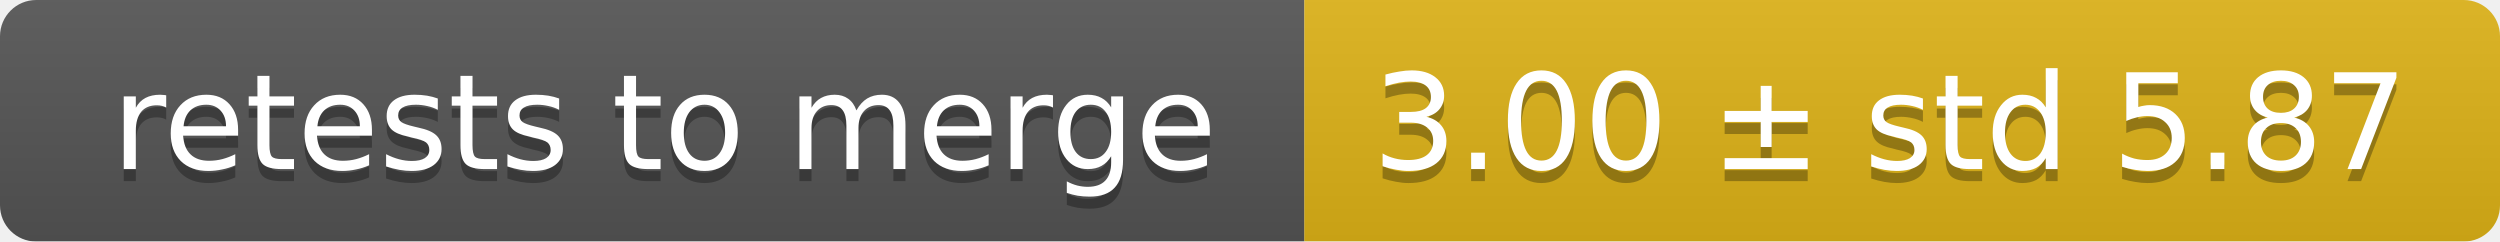
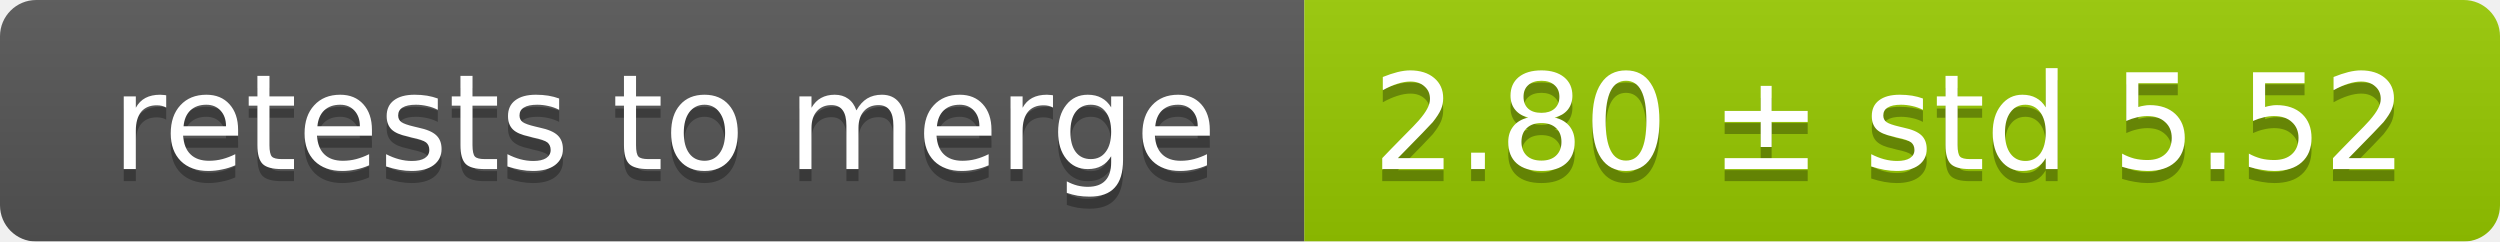
<svg xmlns="http://www.w3.org/2000/svg" width="207" height="20">
  <linearGradient id="smooth" x2="0" y2="100%">
    <stop offset="0" stop-color="#bbb" stop-opacity=".1" />
    <stop offset="1" stop-opacity=".1" />
  </linearGradient>
  <mask id="round">
    <rect width="207" height="20" rx="3" fill="#fff" />
  </mask>
  <g mask="url(#round)">
    <rect width="108" height="20" fill="#555" />
-     <rect x="108" width="99" height="20" fill="#dfb317" />
+     <rect x="108" width="99" height="20" fill="#97ca00" />
    <rect width="207" height="20" fill="url(#smooth)" />
  </g>
  <g fill="#fff" text-anchor="middle" font-family="DejaVu Sans,Verdana,Geneva,sans-serif" font-size="11">
    <text x="55" y="15" fill="#010101" fill-opacity=".3">retests to merge</text>
    <text x="55" y="14">retests to merge</text>
-     <text x="156.5" y="15" fill="#010101" fill-opacity=".3">3.00 ± std 5.87</text>
-     <text x="156.5" y="14">3.00 ± std 5.87</text>
+     <text x="156.5" y="15" fill="#010101" fill-opacity=".3">2.80 ± std 5.52</text>
+     <text x="156.5" y="14">2.80 ± std 5.52</text>
  </g>
</svg>
